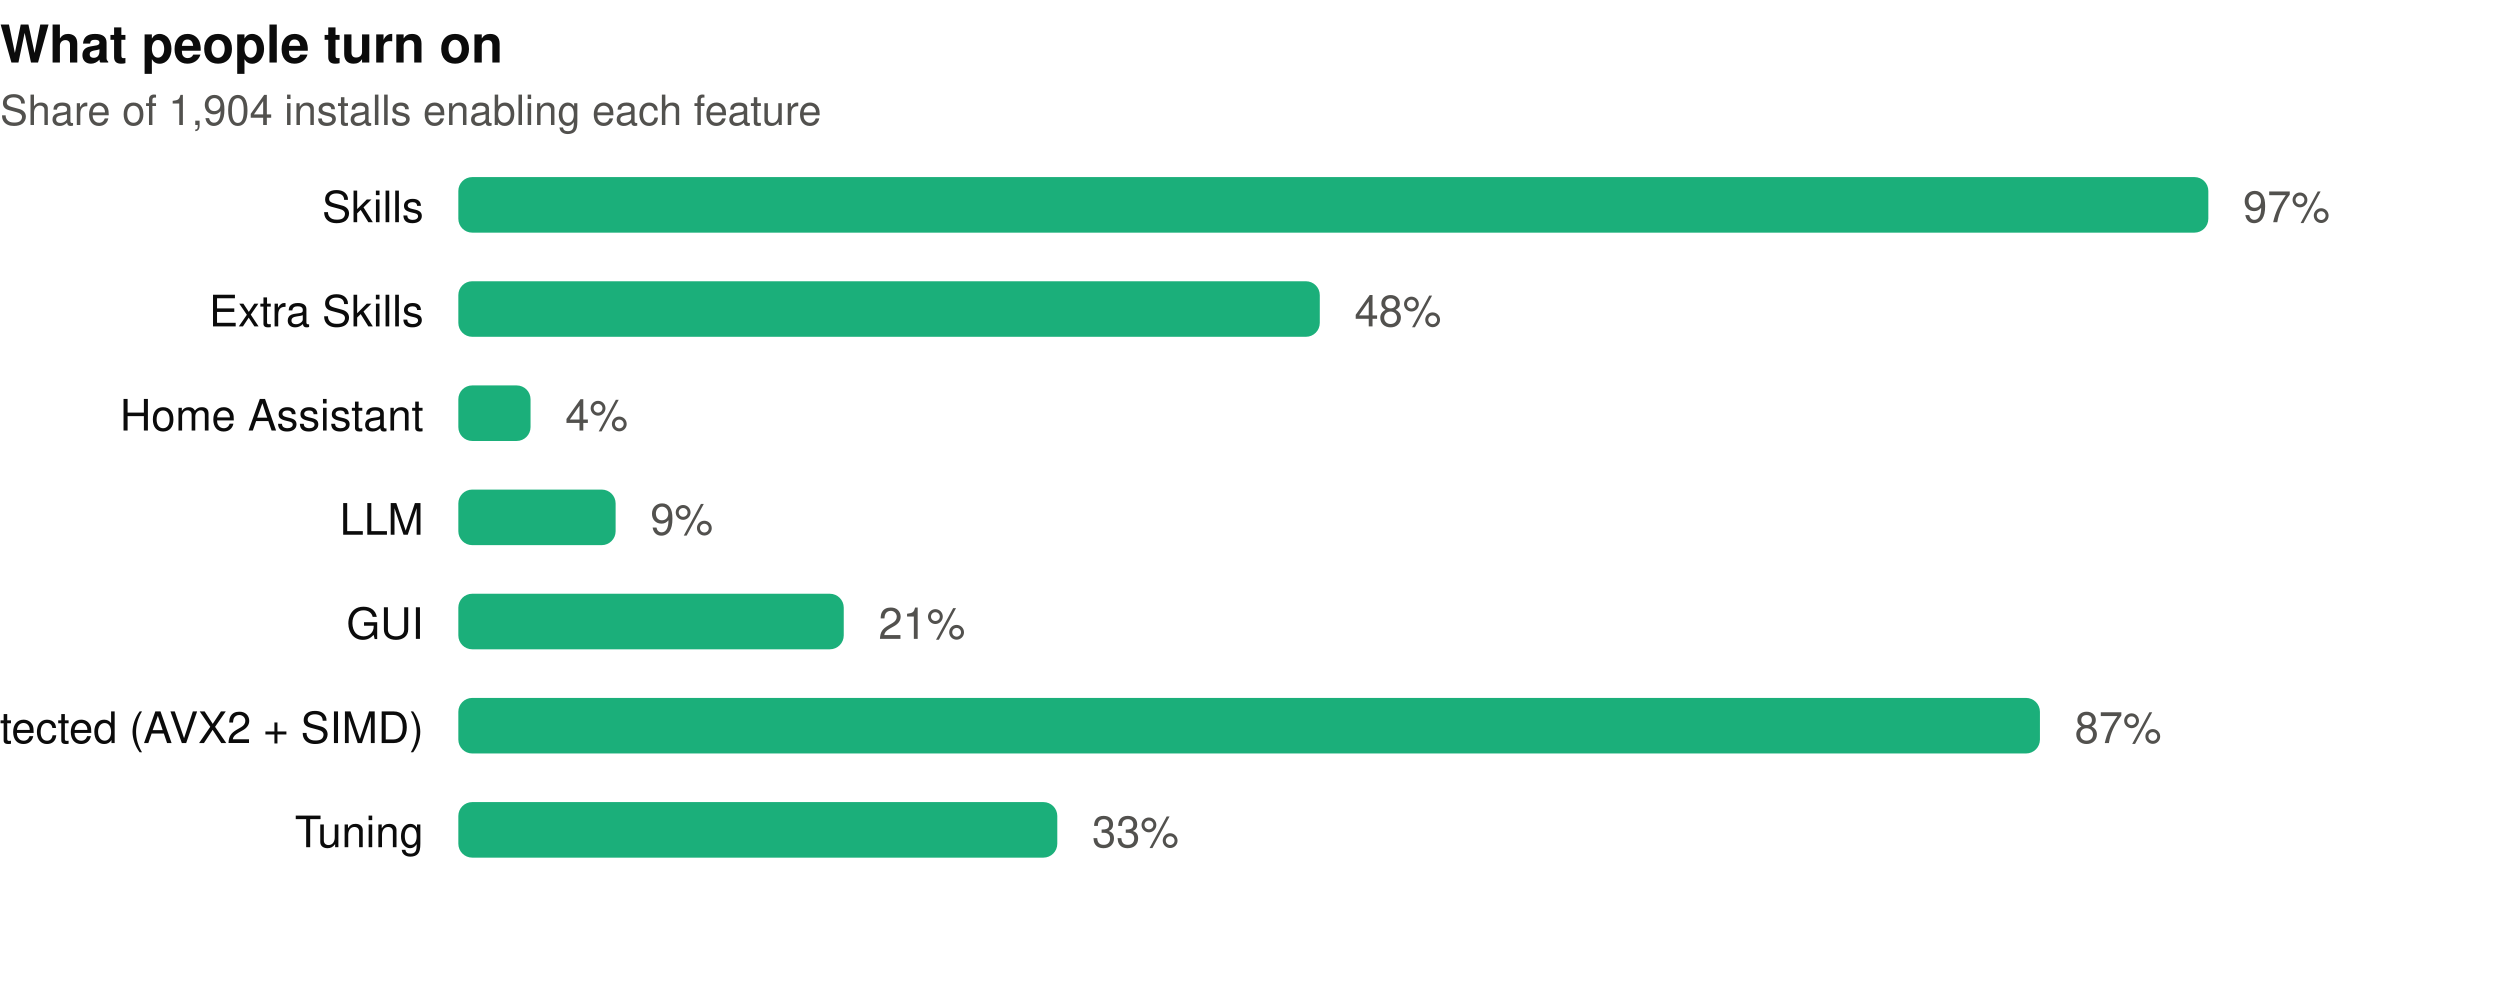
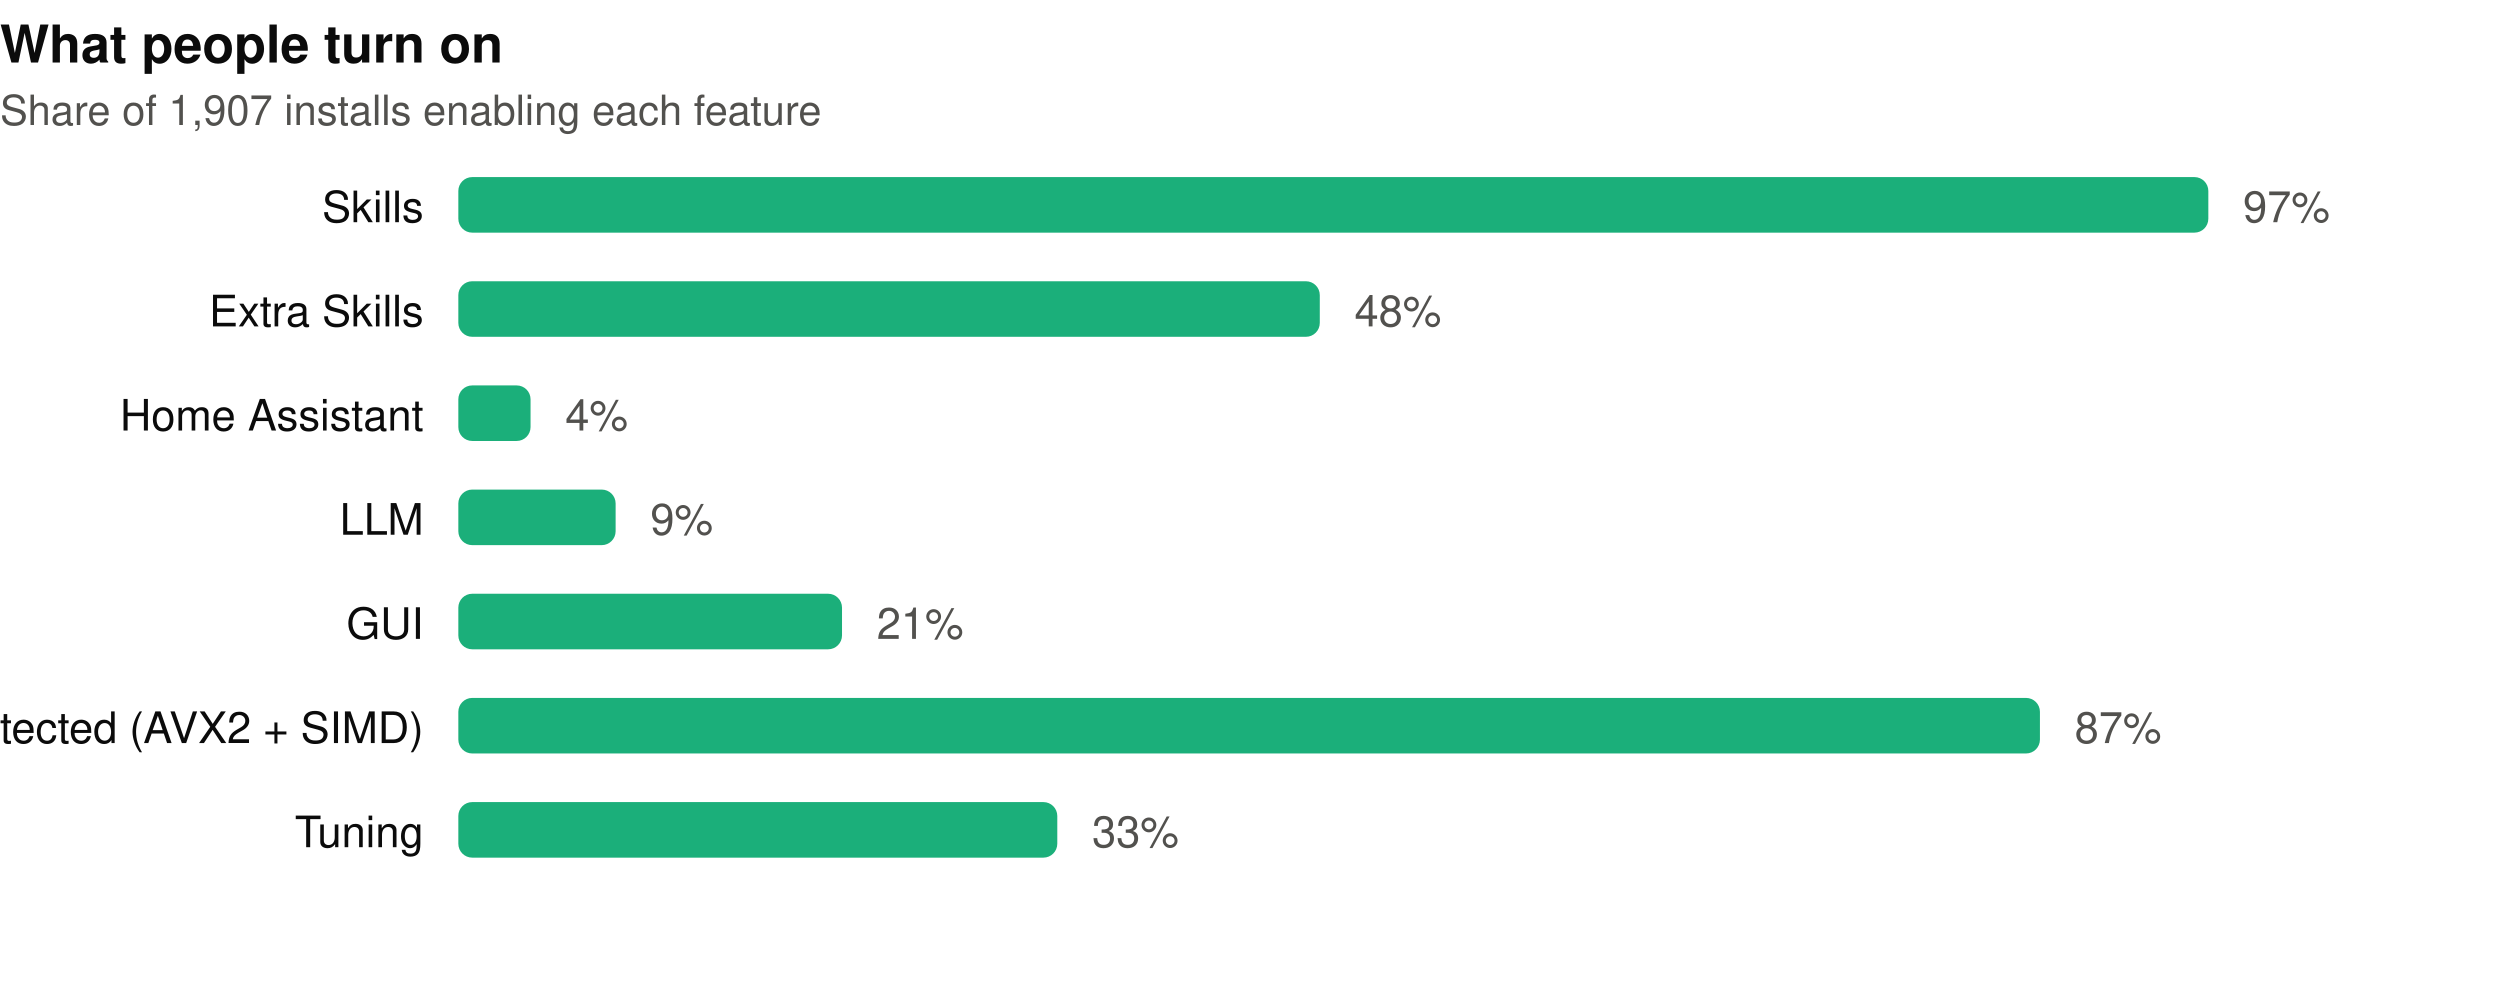
- <svg xmlns="http://www.w3.org/2000/svg" width="720" height="284" viewBox="0 0 720 284" role="img" aria-label="What people turn on. Share of 1,904 installs enabling each feature">
+ <svg xmlns="http://www.w3.org/2000/svg" width="720" height="284" viewBox="0 0 720 284" role="img" aria-label="What people turn on. Share of 1,907 installs enabling each feature">
  <text x="0" y="18" font-family="ui-sans-serif,-apple-system,BlinkMacSystemFont,'Segoe UI',Helvetica,Arial,sans-serif" font-size="15" font-weight="600" fill="#0b0b0b">What people turn on</text>
-   <text x="0" y="36" font-family="ui-sans-serif,-apple-system,BlinkMacSystemFont,'Segoe UI',Helvetica,Arial,sans-serif" font-size="12" fill="#52514e">Share of 1,904 installs enabling each feature</text>
+   <text x="0" y="36" font-family="ui-sans-serif,-apple-system,BlinkMacSystemFont,'Segoe UI',Helvetica,Arial,sans-serif" font-size="12" fill="#52514e">Share of 1,907 installs enabling each feature</text>
  <text x="122" y="64.0" text-anchor="end" font-family="ui-sans-serif,-apple-system,BlinkMacSystemFont,'Segoe UI',Helvetica,Arial,sans-serif" font-size="12.5" fill="#0b0b0b">Skills</text>
  <rect x="132" y="51.0" width="504.0" height="16" rx="4" fill="#1baf7a" />
  <text x="646.0" y="64.0" font-family="ui-sans-serif,-apple-system,BlinkMacSystemFont,'Segoe UI',Helvetica,Arial,sans-serif" font-size="12.5" fill="#52514e">97%</text>
  <text x="122" y="94.0" text-anchor="end" font-family="ui-sans-serif,-apple-system,BlinkMacSystemFont,'Segoe UI',Helvetica,Arial,sans-serif" font-size="12.5" fill="#0b0b0b">Extra Skills</text>
  <rect x="132" y="81.0" width="248.1" height="16" rx="4" fill="#1baf7a" />
  <text x="390.1" y="94.0" font-family="ui-sans-serif,-apple-system,BlinkMacSystemFont,'Segoe UI',Helvetica,Arial,sans-serif" font-size="12.5" fill="#52514e">48%</text>
  <text x="122" y="124.0" text-anchor="end" font-family="ui-sans-serif,-apple-system,BlinkMacSystemFont,'Segoe UI',Helvetica,Arial,sans-serif" font-size="12.5" fill="#0b0b0b">Home Assistant</text>
  <rect x="132" y="111.0" width="20.8" height="16" rx="4" fill="#1baf7a" />
  <text x="162.8" y="124.0" font-family="ui-sans-serif,-apple-system,BlinkMacSystemFont,'Segoe UI',Helvetica,Arial,sans-serif" font-size="12.5" fill="#52514e">4%</text>
  <text x="122" y="154.0" text-anchor="end" font-family="ui-sans-serif,-apple-system,BlinkMacSystemFont,'Segoe UI',Helvetica,Arial,sans-serif" font-size="12.5" fill="#0b0b0b">LLM</text>
  <rect x="132" y="141.0" width="45.3" height="16" rx="4" fill="#1baf7a" />
  <text x="187.3" y="154.0" font-family="ui-sans-serif,-apple-system,BlinkMacSystemFont,'Segoe UI',Helvetica,Arial,sans-serif" font-size="12.5" fill="#52514e">9%</text>
  <text x="122" y="184.0" text-anchor="end" font-family="ui-sans-serif,-apple-system,BlinkMacSystemFont,'Segoe UI',Helvetica,Arial,sans-serif" font-size="12.5" fill="#0b0b0b">GUI</text>
-   <rect x="132" y="171.0" width="111.0" height="16" rx="4" fill="#1baf7a" />
-   <text x="253.0" y="184.0" font-family="ui-sans-serif,-apple-system,BlinkMacSystemFont,'Segoe UI',Helvetica,Arial,sans-serif" font-size="12.5" fill="#52514e">21%</text>
+   <rect x="132" y="171.0" width="110.5" height="16" rx="4" fill="#1baf7a" />
+   <text x="252.5" y="184.0" font-family="ui-sans-serif,-apple-system,BlinkMacSystemFont,'Segoe UI',Helvetica,Arial,sans-serif" font-size="12.5" fill="#52514e">21%</text>
  <text x="122" y="214.0" text-anchor="end" font-family="ui-sans-serif,-apple-system,BlinkMacSystemFont,'Segoe UI',Helvetica,Arial,sans-serif" font-size="12.5" fill="#0b0b0b">CPU capability detected (AVX2 + SIMD)</text>
  <rect x="132" y="201.0" width="455.5" height="16" rx="4" fill="#1baf7a" />
  <text x="597.5" y="214.0" font-family="ui-sans-serif,-apple-system,BlinkMacSystemFont,'Segoe UI',Helvetica,Arial,sans-serif" font-size="12.5" fill="#52514e">87%</text>
  <text x="122" y="244.0" text-anchor="end" font-family="ui-sans-serif,-apple-system,BlinkMacSystemFont,'Segoe UI',Helvetica,Arial,sans-serif" font-size="12.5" fill="#0b0b0b">Tuning</text>
  <rect x="132" y="231.0" width="172.5" height="16" rx="4" fill="#1baf7a" />
  <text x="314.5" y="244.0" font-family="ui-sans-serif,-apple-system,BlinkMacSystemFont,'Segoe UI',Helvetica,Arial,sans-serif" font-size="12.5" fill="#52514e">33%</text>
</svg>
